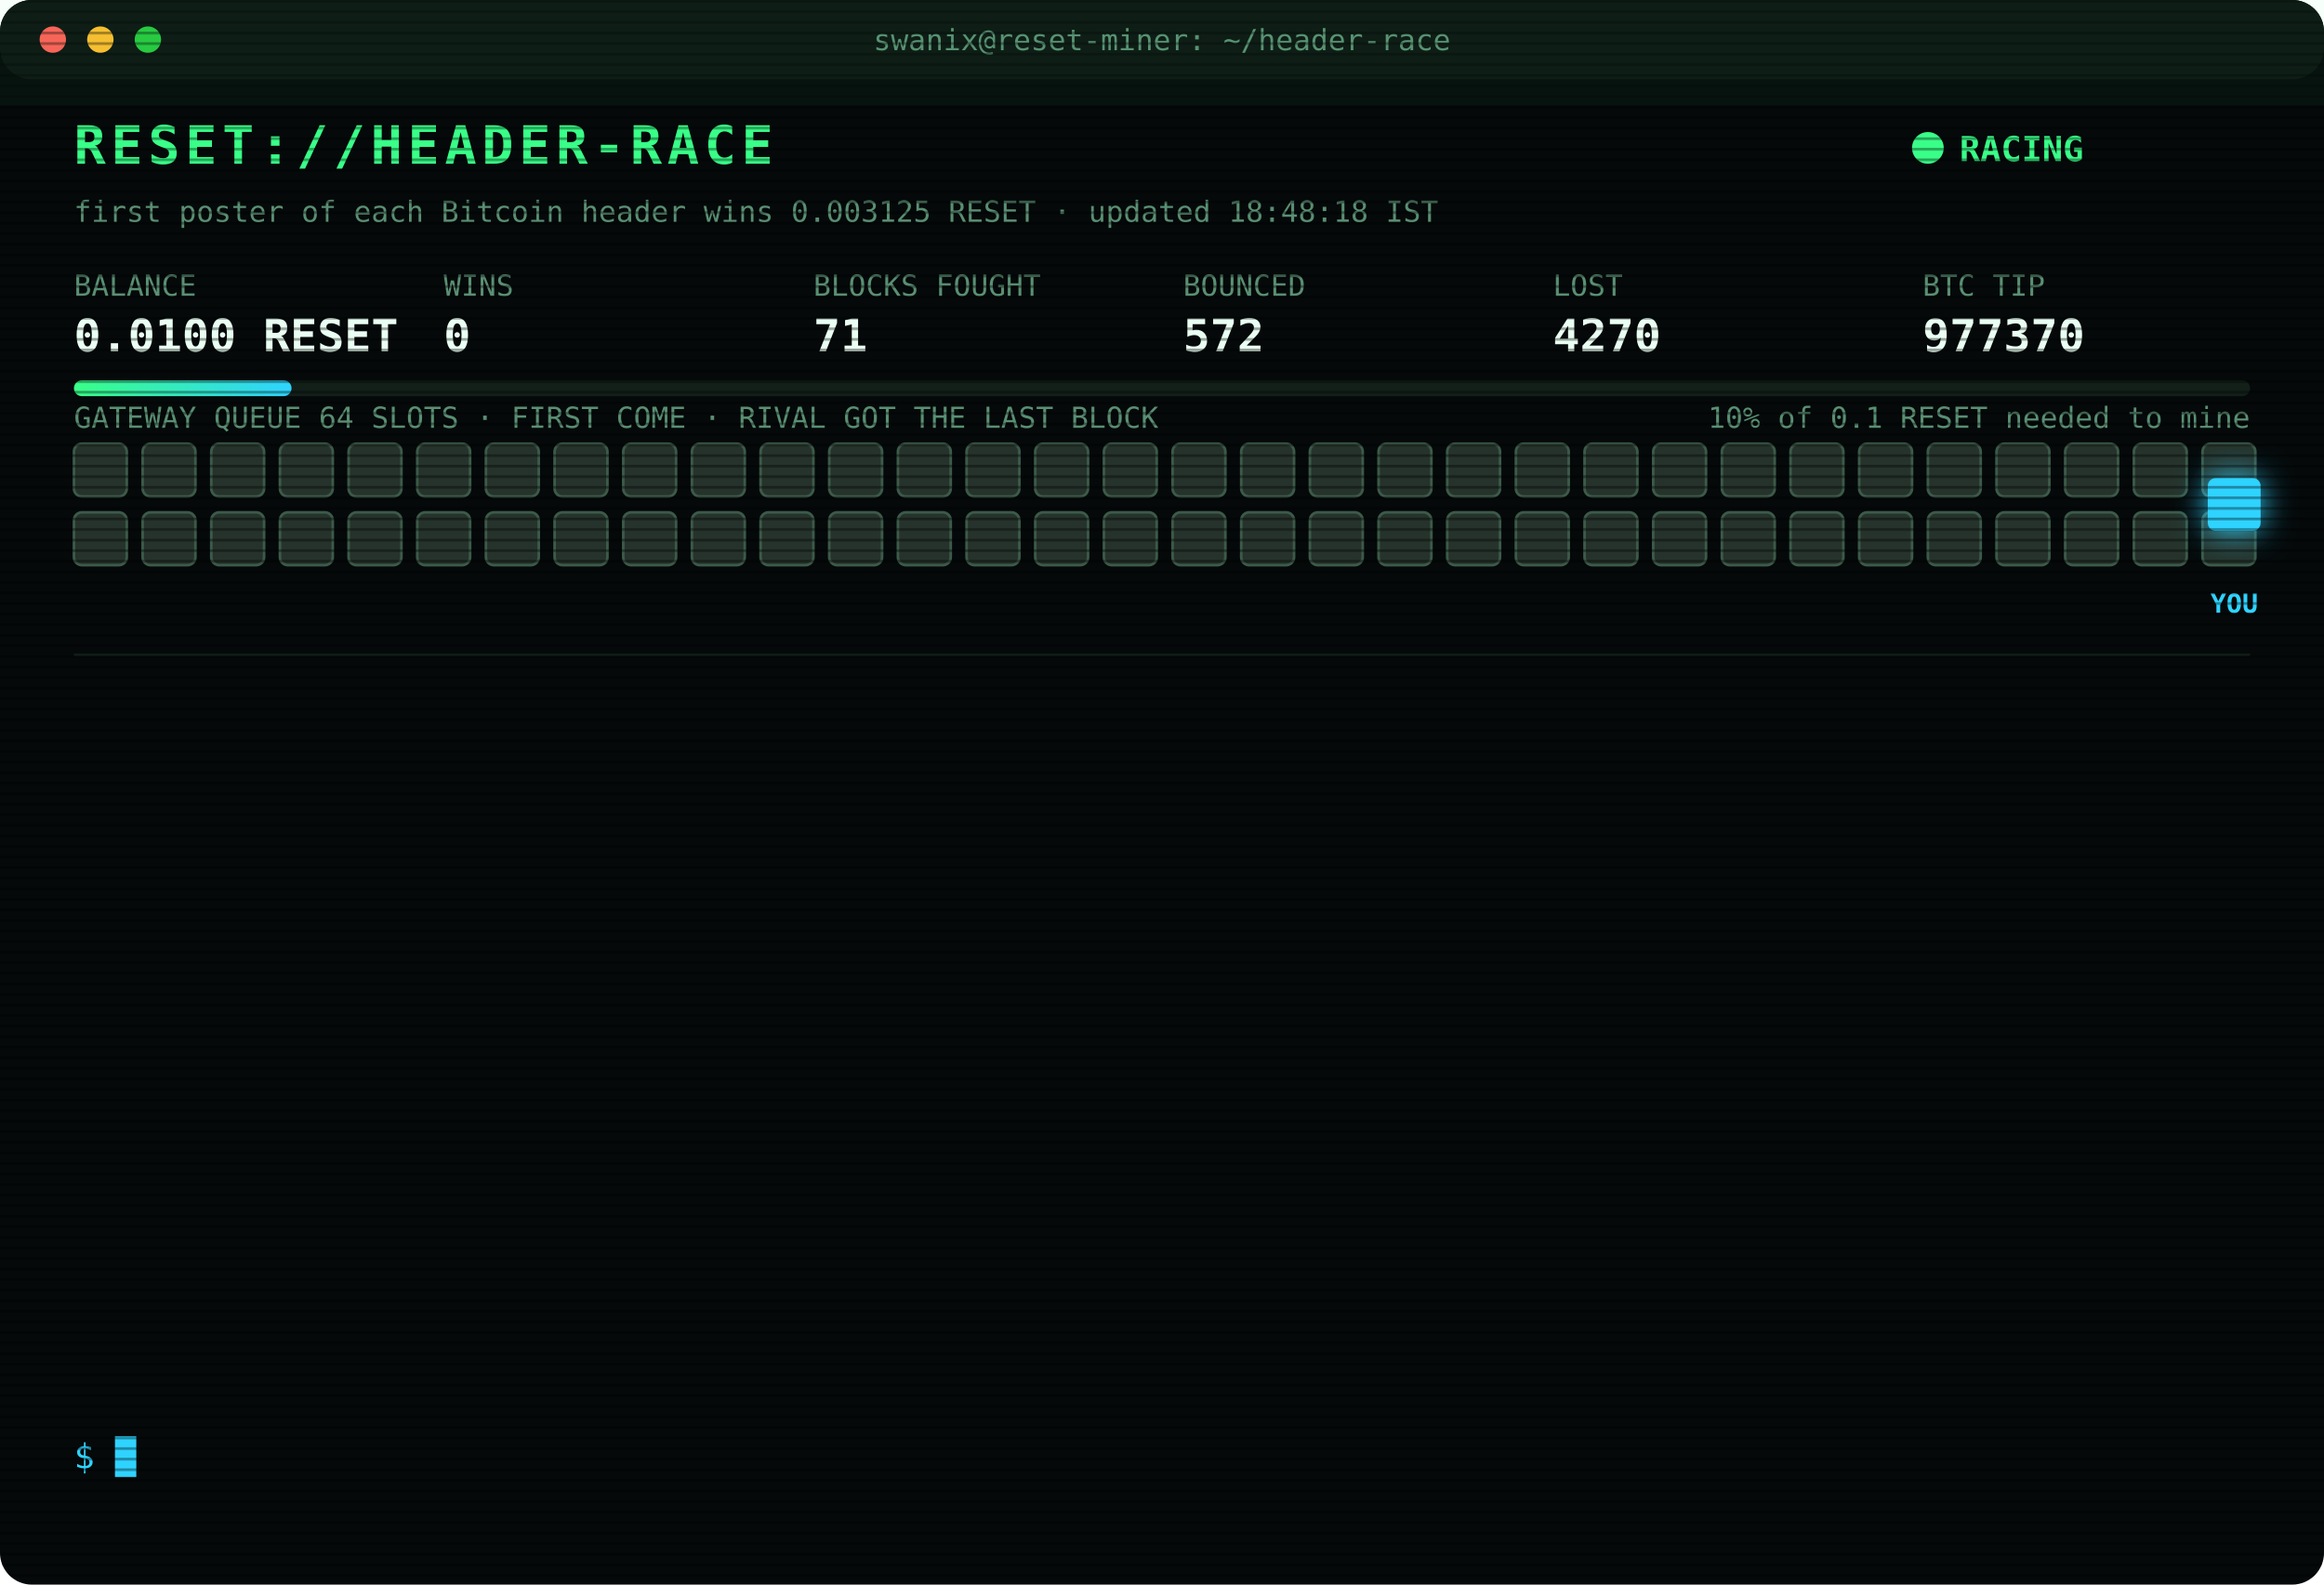
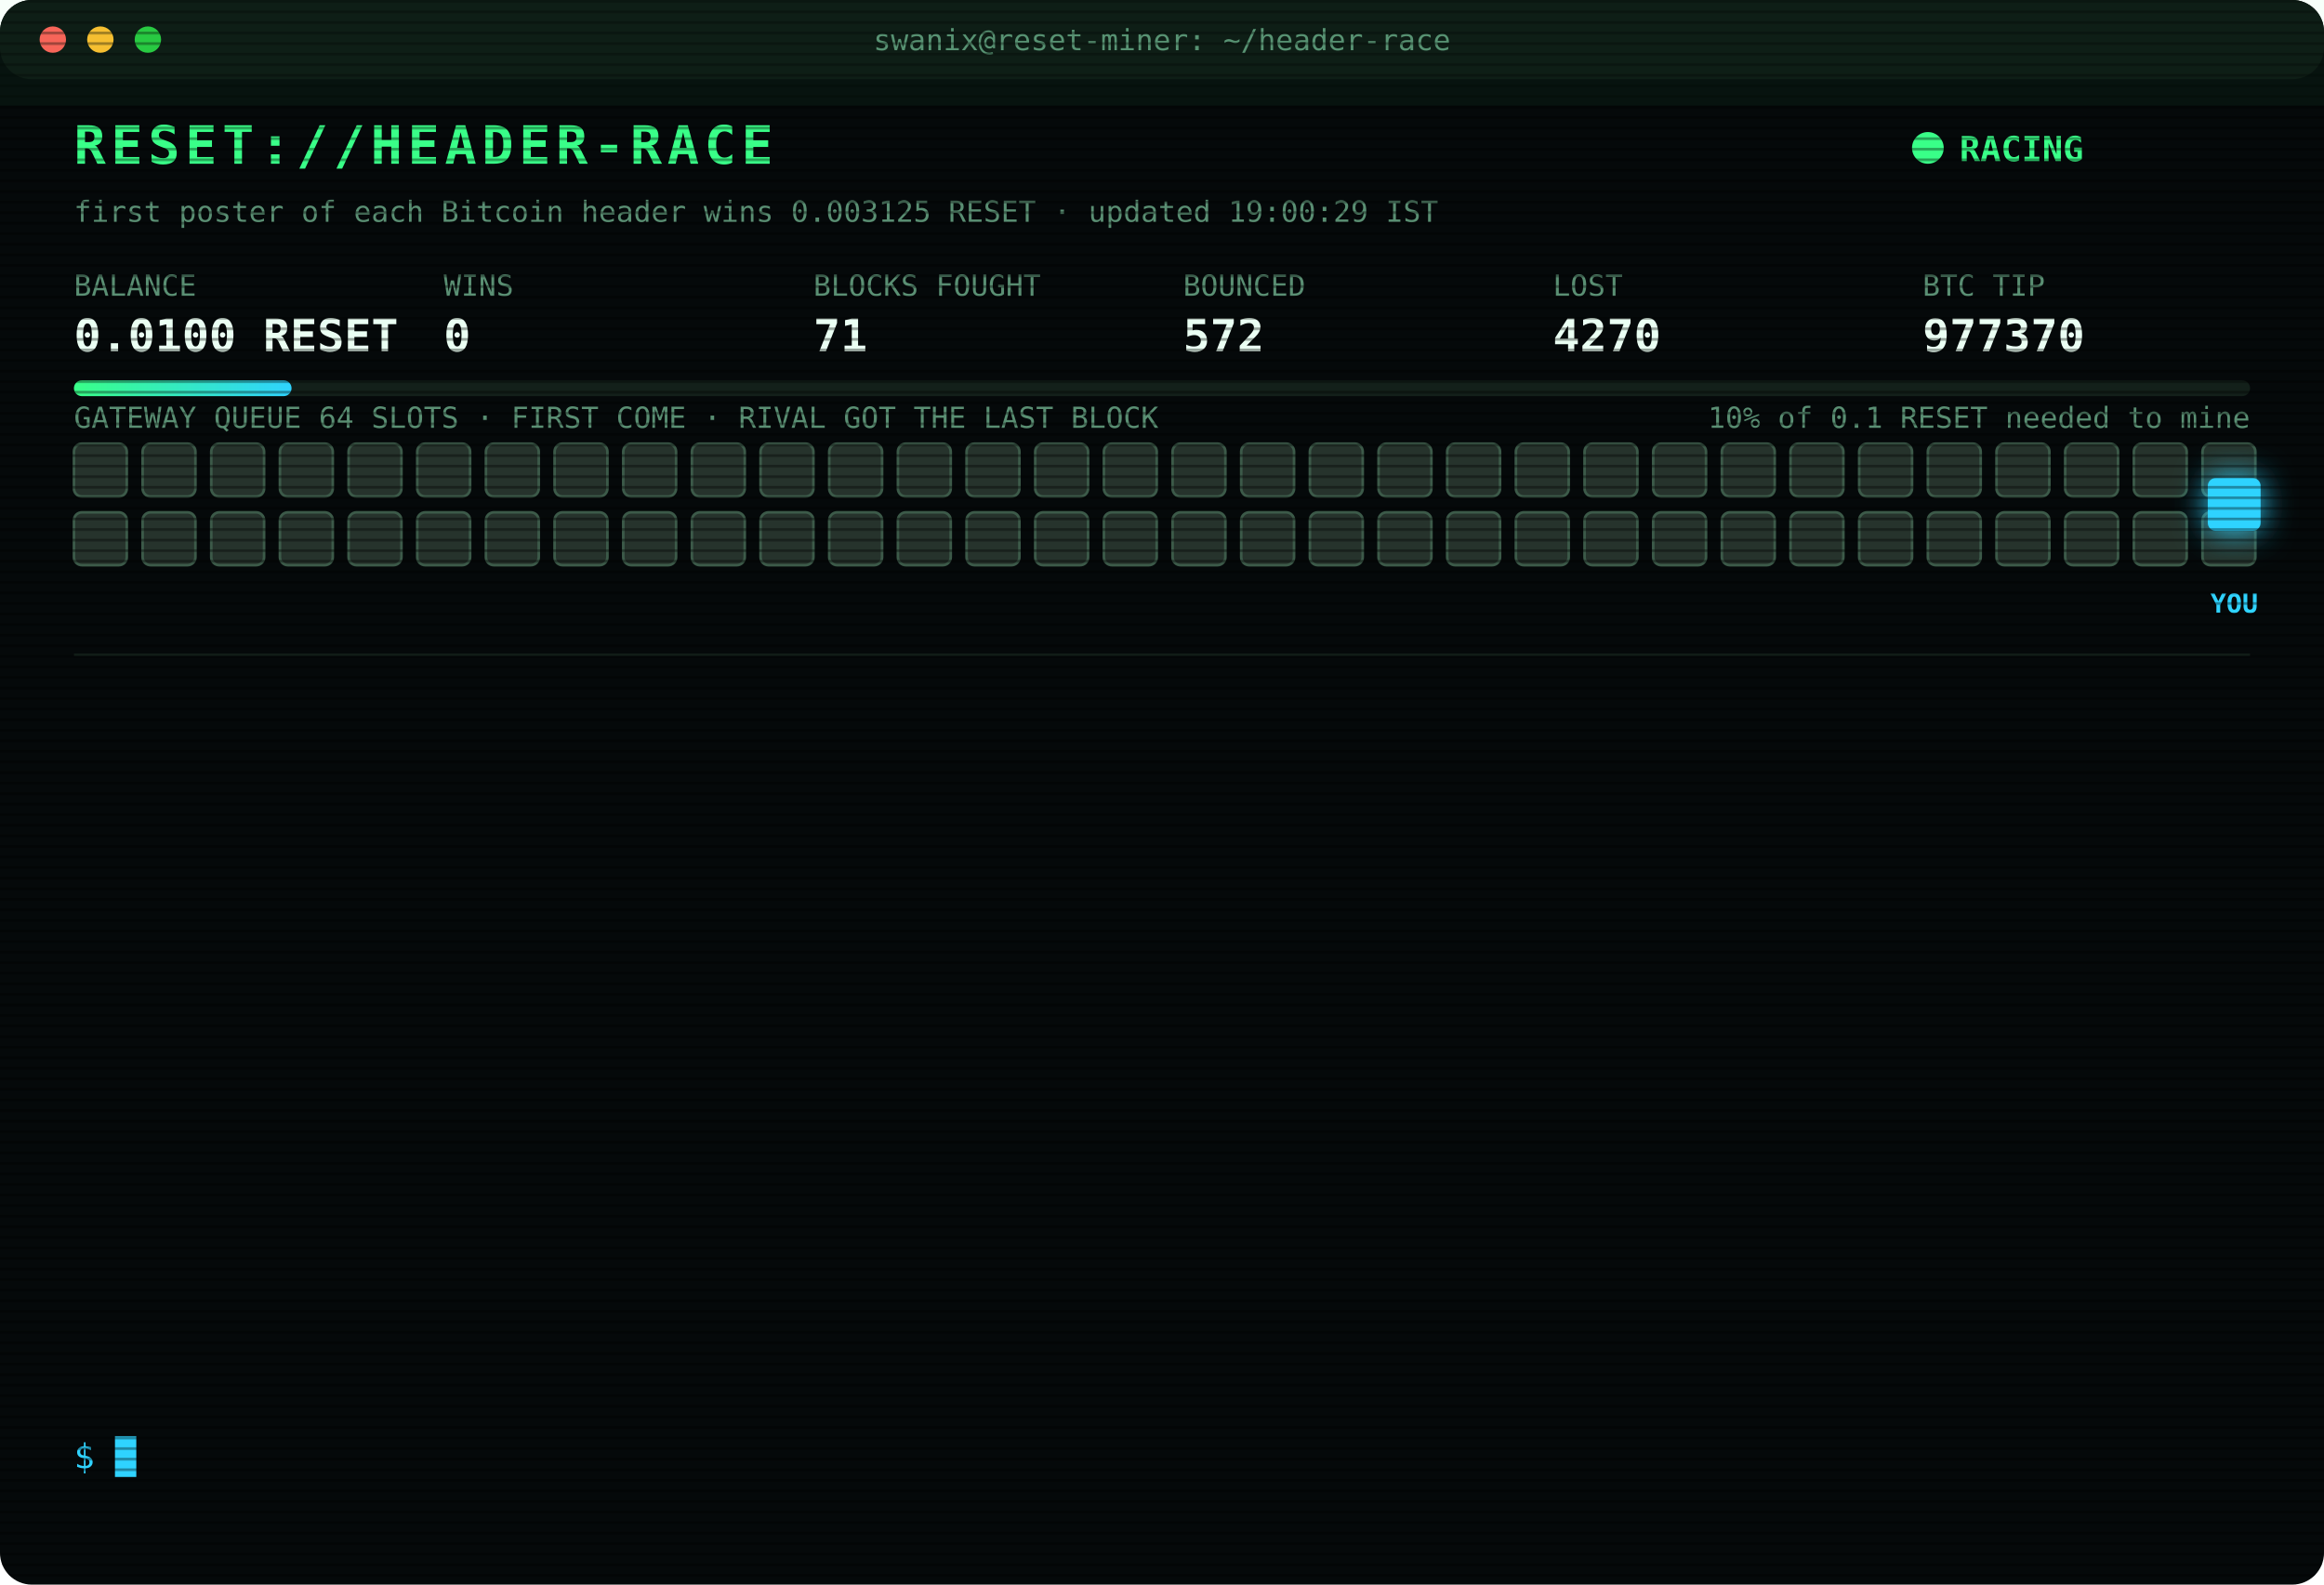
<svg xmlns="http://www.w3.org/2000/svg" width="880" height="600" viewBox="0 0 880 600" font-family="ui-monospace,SFMono-Regular,Menlo,Consolas,monospace">
  <style>
text{font-size:13px;fill:#7CFFB2}
.title{font-size:20px;font-weight:700;fill:#39FF88;letter-spacing:2px;animation:glitch 3s infinite steps(1)}
.sub{fill:#2fd3ff}.k{fill:#5a8f73;font-size:11px}.v{font-size:17px;font-weight:700;fill:#eafff3}
.ts{fill:#3f6b56}.boot{fill:#2fd3ff}.dim{fill:#5a8f73}.bad{fill:#ff4d6d}.warn{fill:#ffd23f}.mag{fill:#ff5cf0}.win{fill:#39FF88;font-weight:700}
.tag{font-size:10px;fill:#2fd3ff;font-weight:700}
.rival{fill:#26332c;stroke:#3c5a49;animation:jam 1.2s infinite alternate}
.idle{fill:#141c18;stroke:#22302a;animation:breathe 4s infinite}
.me{fill:#2fd3ff;filter:drop-shadow(0 0 6px #2fd3ff)}
.hover{animation:nudge 1.1s infinite ease-in-out}.bounce{animation:kick 1.4s infinite}
.ln{opacity:0;animation:in .4s forwards}
.cur{animation:blink 1s infinite steps(1)}
.scan{animation:scan 6s infinite linear}
.led{animation:blink 1.4s infinite}
@keyframes in{from{opacity:0;transform:translateX(-6px)}to{opacity:1;transform:none}}
@keyframes blink{50%{opacity:0}}
@keyframes jam{to{fill:#33463b}}
@keyframes breathe{50%{opacity:.4}}
@keyframes nudge{50%{transform:translateX(-10px)}}
@keyframes kick{0%,100%{transform:none}30%{transform:translateX(-14px)}55%{transform:translateX(10px) translateY(-6px)}}
@keyframes glitch{0%,92%{transform:none}93%{transform:translateX(2px);fill:#ff4d6d}95%{transform:translateX(-2px);fill:#2fd3ff}97%{transform:none}}
@keyframes scan{from{transform:translateY(-40px)}to{transform:translateY(600px)}}
</style>
  <defs>
    <pattern id="sl" width="4" height="4" patternUnits="userSpaceOnUse">
      <rect width="4" height="1" fill="#000" opacity=".35" />
    </pattern>
    <linearGradient id="bar">
      <stop offset="0" stop-color="#39FF88" />
      <stop offset="1" stop-color="#2fd3ff" />
    </linearGradient>
  </defs>
  <rect width="880" height="600" rx="12" fill="#05090a" />
  <rect width="880" height="30" rx="12" fill="#0d1512" />
  <circle cx="20" cy="15" r="5" fill="#ff5f57" />
  <circle cx="38" cy="15" r="5" fill="#febc2e" />
  <circle cx="56" cy="15" r="5" fill="#28c840" />
  <text x="440" y="19" text-anchor="middle" class="k">swanix@reset-miner: ~/header-race</text>
  <text x="28" y="62" class="title">RESET://HEADER-RACE</text>
  <circle class="led" cx="730" cy="56" r="6" fill="#39FF88" />
  <text x="742" y="61" class="win">RACING</text>
-   <text x="28" y="84" class="k">first poster of each Bitcoin header wins 0.003125 RESET · updated 18:48:18 IST</text>
+   <text x="28" y="84" class="k">first poster of each Bitcoin header wins 0.003125 RESET · updated 19:00:29 IST</text>
  <text x="28" y="112" class="k">BALANCE</text>
  <text x="28" y="133" class="v">0.0100 RESET</text>
  <text x="168" y="112" class="k">WINS</text>
  <text x="168" y="133" class="v">0</text>
  <text x="308" y="112" class="k">BLOCKS FOUGHT</text>
  <text x="308" y="133" class="v">71</text>
  <text x="448" y="112" class="k">BOUNCED</text>
  <text x="448" y="133" class="v">572</text>
  <text x="588" y="112" class="k">LOST</text>
  <text x="588" y="133" class="v">4270</text>
  <text x="728" y="112" class="k">BTC TIP</text>
  <text x="728" y="133" class="v">977370</text>
  <rect x="28" y="144" width="824" height="6" rx="3" fill="#13201a" />
  <rect x="28" y="144" width="82.4" height="6" rx="3" fill="url(#bar)" />
  <text x="852" y="162" text-anchor="end" class="k">10% of 0.1 RESET needed to mine</text>
  <text x="28" y="162" class="k">GATEWAY QUEUE 64 SLOTS · FIRST COME · RIVAL GOT THE LAST BLOCK</text>
  <rect class="rival" x="28" y="168" width="20" height="20" rx="3" style="animation-delay:0.00s" />
  <rect class="rival" x="54" y="168" width="20" height="20" rx="3" style="animation-delay:0.05s" />
  <rect class="rival" x="80" y="168" width="20" height="20" rx="3" style="animation-delay:0.10s" />
  <rect class="rival" x="106" y="168" width="20" height="20" rx="3" style="animation-delay:0.15s" />
  <rect class="rival" x="132" y="168" width="20" height="20" rx="3" style="animation-delay:0.20s" />
  <rect class="rival" x="158" y="168" width="20" height="20" rx="3" style="animation-delay:0.25s" />
  <rect class="rival" x="184" y="168" width="20" height="20" rx="3" style="animation-delay:0.30s" />
  <rect class="rival" x="210" y="168" width="20" height="20" rx="3" style="animation-delay:0.35s" />
  <rect class="rival" x="236" y="168" width="20" height="20" rx="3" style="animation-delay:0.40s" />
  <rect class="rival" x="262" y="168" width="20" height="20" rx="3" style="animation-delay:0.45s" />
  <rect class="rival" x="288" y="168" width="20" height="20" rx="3" style="animation-delay:0.50s" />
  <rect class="rival" x="314" y="168" width="20" height="20" rx="3" style="animation-delay:0.55s" />
  <rect class="rival" x="340" y="168" width="20" height="20" rx="3" style="animation-delay:0.60s" />
  <rect class="rival" x="366" y="168" width="20" height="20" rx="3" style="animation-delay:0.65s" />
  <rect class="rival" x="392" y="168" width="20" height="20" rx="3" style="animation-delay:0.70s" />
  <rect class="rival" x="418" y="168" width="20" height="20" rx="3" style="animation-delay:0.75s" />
  <rect class="rival" x="444" y="168" width="20" height="20" rx="3" style="animation-delay:0.80s" />
  <rect class="rival" x="470" y="168" width="20" height="20" rx="3" style="animation-delay:0.85s" />
  <rect class="rival" x="496" y="168" width="20" height="20" rx="3" style="animation-delay:0.90s" />
  <rect class="rival" x="522" y="168" width="20" height="20" rx="3" style="animation-delay:0.95s" />
  <rect class="rival" x="548" y="168" width="20" height="20" rx="3" style="animation-delay:1.00s" />
  <rect class="rival" x="574" y="168" width="20" height="20" rx="3" style="animation-delay:1.05s" />
  <rect class="rival" x="600" y="168" width="20" height="20" rx="3" style="animation-delay:1.10s" />
  <rect class="rival" x="626" y="168" width="20" height="20" rx="3" style="animation-delay:1.15s" />
  <rect class="rival" x="652" y="168" width="20" height="20" rx="3" style="animation-delay:1.20s" />
  <rect class="rival" x="678" y="168" width="20" height="20" rx="3" style="animation-delay:1.25s" />
  <rect class="rival" x="704" y="168" width="20" height="20" rx="3" style="animation-delay:1.30s" />
  <rect class="rival" x="730" y="168" width="20" height="20" rx="3" style="animation-delay:1.35s" />
  <rect class="rival" x="756" y="168" width="20" height="20" rx="3" style="animation-delay:1.40s" />
  <rect class="rival" x="782" y="168" width="20" height="20" rx="3" style="animation-delay:1.45s" />
  <rect class="rival" x="808" y="168" width="20" height="20" rx="3" style="animation-delay:1.50s" />
  <rect class="rival" x="834" y="168" width="20" height="20" rx="3" style="animation-delay:1.55s" />
  <rect class="rival" x="28" y="194" width="20" height="20" rx="3" style="animation-delay:1.60s" />
  <rect class="rival" x="54" y="194" width="20" height="20" rx="3" style="animation-delay:1.65s" />
  <rect class="rival" x="80" y="194" width="20" height="20" rx="3" style="animation-delay:1.70s" />
  <rect class="rival" x="106" y="194" width="20" height="20" rx="3" style="animation-delay:1.75s" />
  <rect class="rival" x="132" y="194" width="20" height="20" rx="3" style="animation-delay:1.80s" />
  <rect class="rival" x="158" y="194" width="20" height="20" rx="3" style="animation-delay:1.85s" />
  <rect class="rival" x="184" y="194" width="20" height="20" rx="3" style="animation-delay:1.90s" />
  <rect class="rival" x="210" y="194" width="20" height="20" rx="3" style="animation-delay:1.95s" />
  <rect class="rival" x="236" y="194" width="20" height="20" rx="3" style="animation-delay:2.00s" />
  <rect class="rival" x="262" y="194" width="20" height="20" rx="3" style="animation-delay:2.05s" />
  <rect class="rival" x="288" y="194" width="20" height="20" rx="3" style="animation-delay:2.10s" />
  <rect class="rival" x="314" y="194" width="20" height="20" rx="3" style="animation-delay:2.15s" />
  <rect class="rival" x="340" y="194" width="20" height="20" rx="3" style="animation-delay:2.20s" />
  <rect class="rival" x="366" y="194" width="20" height="20" rx="3" style="animation-delay:2.25s" />
  <rect class="rival" x="392" y="194" width="20" height="20" rx="3" style="animation-delay:2.30s" />
  <rect class="rival" x="418" y="194" width="20" height="20" rx="3" style="animation-delay:2.35s" />
  <rect class="rival" x="444" y="194" width="20" height="20" rx="3" style="animation-delay:2.40s" />
  <rect class="rival" x="470" y="194" width="20" height="20" rx="3" style="animation-delay:2.45s" />
  <rect class="rival" x="496" y="194" width="20" height="20" rx="3" style="animation-delay:2.50s" />
  <rect class="rival" x="522" y="194" width="20" height="20" rx="3" style="animation-delay:2.55s" />
  <rect class="rival" x="548" y="194" width="20" height="20" rx="3" style="animation-delay:2.60s" />
  <rect class="rival" x="574" y="194" width="20" height="20" rx="3" style="animation-delay:2.65s" />
  <rect class="rival" x="600" y="194" width="20" height="20" rx="3" style="animation-delay:2.70s" />
  <rect class="rival" x="626" y="194" width="20" height="20" rx="3" style="animation-delay:2.75s" />
  <rect class="rival" x="652" y="194" width="20" height="20" rx="3" style="animation-delay:2.80s" />
  <rect class="rival" x="678" y="194" width="20" height="20" rx="3" style="animation-delay:2.85s" />
  <rect class="rival" x="704" y="194" width="20" height="20" rx="3" style="animation-delay:2.90s" />
  <rect class="rival" x="730" y="194" width="20" height="20" rx="3" style="animation-delay:2.95s" />
  <rect class="rival" x="756" y="194" width="20" height="20" rx="3" style="animation-delay:3.00s" />
  <rect class="rival" x="782" y="194" width="20" height="20" rx="3" style="animation-delay:3.05s" />
  <rect class="rival" x="808" y="194" width="20" height="20" rx="3" style="animation-delay:3.10s" />
  <rect class="rival" x="834" y="194" width="20" height="20" rx="3" style="animation-delay:3.15s" />
  <g class="hover">
    <rect class="me" x="836" y="181" width="20" height="20" rx="3" />
    <text class="tag" x="846" y="232" text-anchor="middle">YOU</text>
  </g>
  <line x1="28" x2="852" y1="248" y2="248" stroke="#13201a" />
  <g class="ln" style="animation-delay:0.40s">
    <text x="28" y="270" class="ts">17:17:58</text>
    <text x="104" y="270" class="bad">[LOST] #977358 taken by a rival miner</text>
  </g>
  <g class="ln" style="animation-delay:0.65s">
    <text x="28" y="292" class="ts">17:25:45</text>
    <text x="104" y="292" class="bad">[LOST] #977359 taken by a rival miner</text>
  </g>
  <g class="ln" style="animation-delay:0.90s">
    <text x="28" y="314" class="ts">17:27:10</text>
    <text x="104" y="314" class="bad">[LOST] #977360 taken by a rival miner</text>
  </g>
  <g class="ln" style="animation-delay:1.15s">
    <text x="28" y="336" class="ts">17:44:44</text>
    <text x="104" y="336" class="bad">[LOST] #977361 taken by a rival miner</text>
  </g>
  <g class="ln" style="animation-delay:1.40s">
    <text x="28" y="358" class="ts">17:59:46</text>
    <text x="104" y="358" class="bad">[LOST] #977362 taken by a rival miner</text>
  </g>
  <g class="ln" style="animation-delay:1.65s">
    <text x="28" y="380" class="ts">18:02:26</text>
    <text x="104" y="380" class="bad">[LOST] #977363 taken by a rival miner</text>
  </g>
  <g class="ln" style="animation-delay:1.90s">
    <text x="28" y="402" class="ts">18:04:13</text>
    <text x="104" y="402" class="bad">[LOST] #977364 taken by a rival miner</text>
  </g>
  <g class="ln" style="animation-delay:2.15s">
    <text x="28" y="424" class="ts">18:13:55</text>
    <text x="104" y="424" class="bad">[LOST] #977365 taken by a rival miner</text>
  </g>
  <g class="ln" style="animation-delay:2.40s">
    <text x="28" y="446" class="ts">18:19:50</text>
    <text x="104" y="446" class="bad">[LOST] #977366 taken by a rival miner</text>
  </g>
  <g class="ln" style="animation-delay:2.65s">
    <text x="28" y="468" class="ts">18:30:04</text>
    <text x="104" y="468" class="bad">[GATEWAY DOWN] no response · 789ms</text>
  </g>
  <g class="ln" style="animation-delay:2.90s">
    <text x="28" y="490" class="ts">18:33:48</text>
    <text x="104" y="490" class="bad">[LOST] #977367 taken by a rival miner</text>
  </g>
  <g class="ln" style="animation-delay:3.15s">
    <text x="28" y="512" class="ts">18:36:31</text>
    <text x="104" y="512" class="bad">[LOST] #977368 taken by a rival miner</text>
  </g>
  <g class="ln" style="animation-delay:3.40s">
    <text x="28" y="534" class="ts">18:48:18</text>
    <text x="104" y="534" class="bad">[LOST] #977370 taken by a rival miner</text>
  </g>
  <text x="28" y="556" class="sub">$ <tspan class="cur">█</tspan>
  </text>
  <rect width="880" height="600" rx="12" fill="url(#sl)" pointer-events="none" />
  <rect class="scan" width="880" height="40" fill="#39FF88" opacity=".04" />
</svg>
